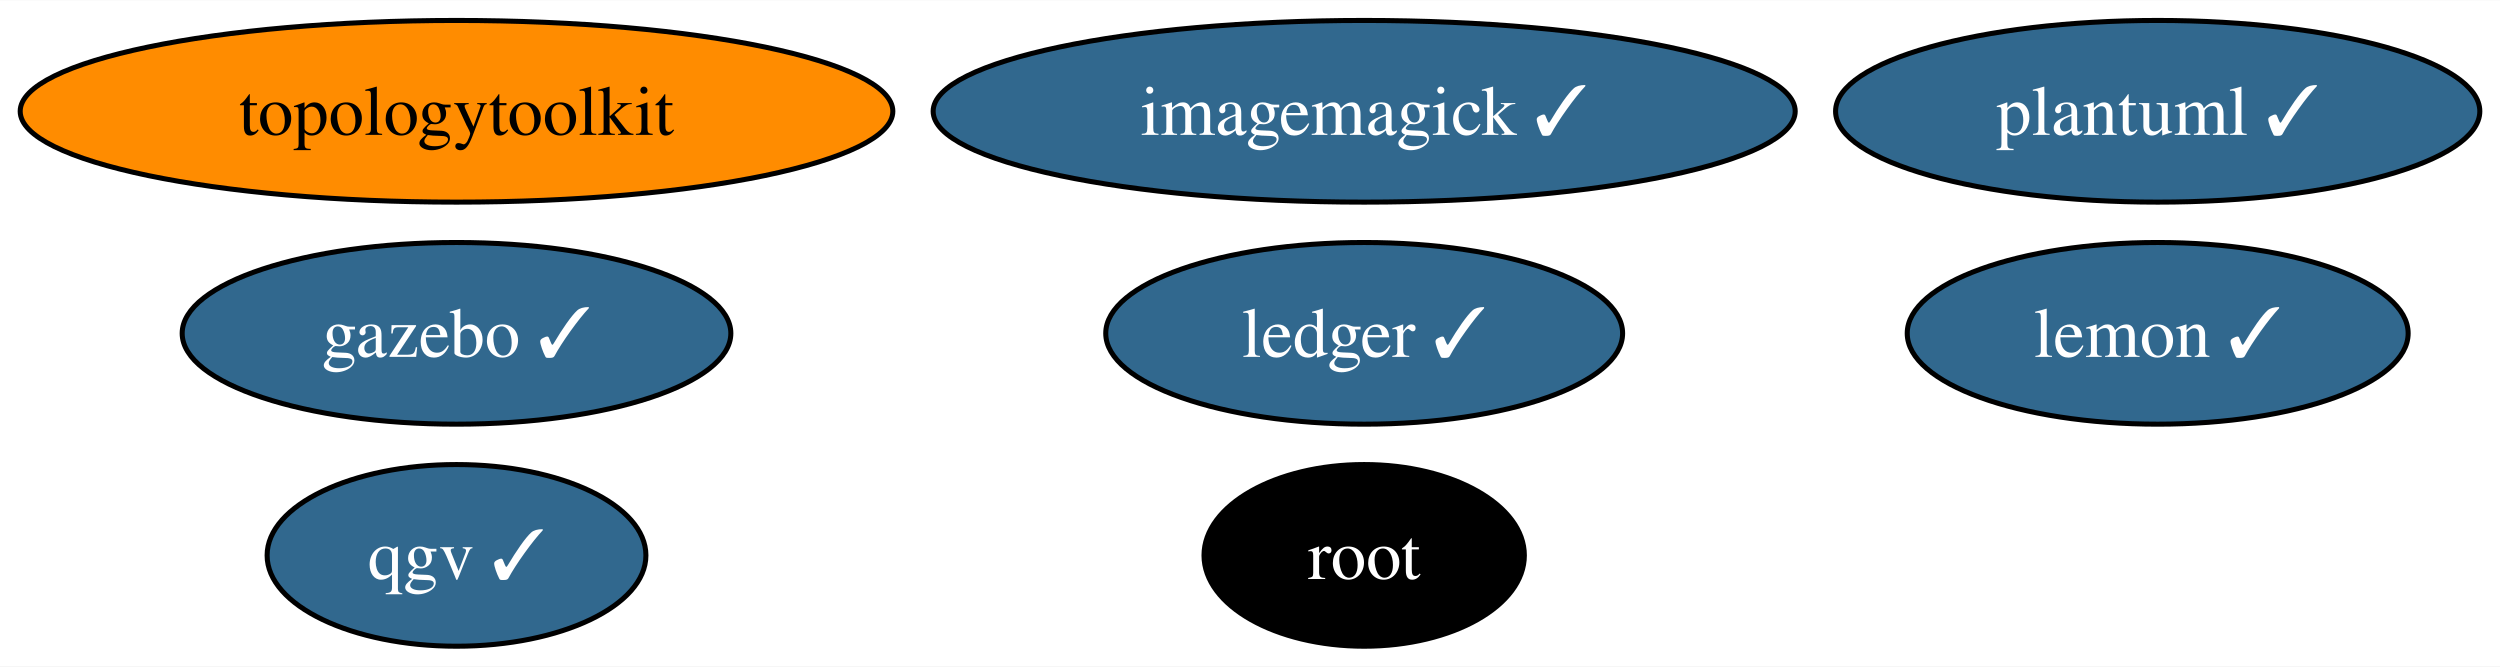
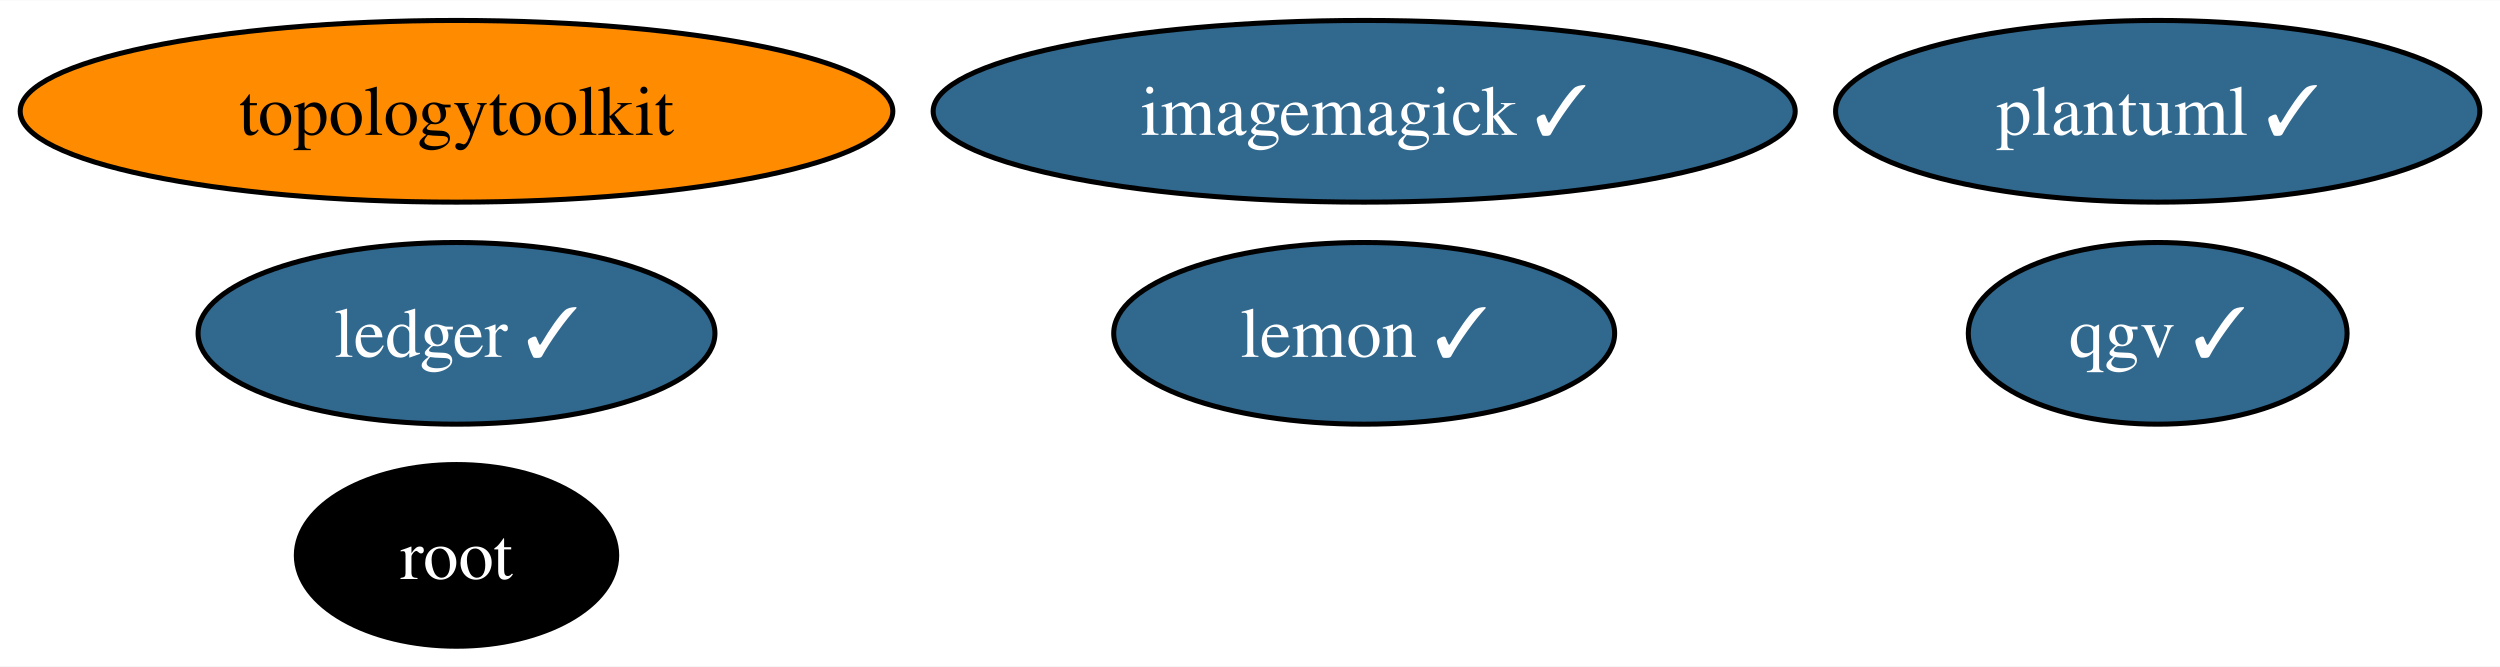
<svg xmlns="http://www.w3.org/2000/svg" xmlns:xlink="http://www.w3.org/1999/xlink" width="495pt" height="132pt" viewBox="0.00 0.00 495.39 132.00">
  <g id="graph0" class="graph" transform="scale(1 1) rotate(0) translate(4 128)">
    <polygon fill="white" stroke="none" points="-4,4 -4,-128 491.39,-128 491.39,4 -4,4" />
    <g id="node1" class="node">
      <g id="a_node1">
        <a xlink:href="https://github.com/conda-forge/imagemagick-feedstock/pull/323" xlink:title="imagemagick ✓">
          <ellipse fill="#31688e" stroke="black" cx="266.32" cy="-106" rx="85.41" ry="18" />
          <text text-anchor="middle" x="266.32" y="-101.33" font-family="Times,serif" font-size="14.00" fill="white">imagemagick ✓</text>
        </a>
      </g>
    </g>
    <g id="node2" class="node">
      <g id="a_node2">
        <a xlink:href="https://github.com/conda-forge/lemon-feedstock/pull/37" xlink:title="lemon ✓">
-           <ellipse fill="#31688e" stroke="black" cx="423.56" cy="-62" rx="49.63" ry="18" />
-           <text text-anchor="middle" x="423.56" y="-57.33" font-family="Times,serif" font-size="14.00" fill="white">lemon ✓</text>
+           <ellipse fill="#31688e" stroke="black" cx="266.32" cy="-62" rx="49.63" ry="18" />
+           <text text-anchor="middle" x="266.32" y="-57.33" font-family="Times,serif" font-size="14.00" fill="white">lemon ✓</text>
        </a>
      </g>
    </g>
    <g id="node3" class="node">
      <g id="a_node3">
        <a xlink:href="https://github.com/conda-forge/root-feedstock" xlink:title="root">
-           <ellipse fill="#000000" stroke="black" cx="266.32" cy="-18" rx="31.74" ry="18" />
-           <text text-anchor="middle" x="266.32" y="-13.32" font-family="Times,serif" font-size="14.00" fill="white">root</text>
+           <ellipse fill="#000000" stroke="black" cx="86.46" cy="-18" rx="31.74" ry="18" />
+           <text text-anchor="middle" x="86.46" y="-13.32" font-family="Times,serif" font-size="14.00" fill="white">root</text>
        </a>
      </g>
    </g>
    <g id="node4" class="node">
      <g id="a_node4">
        <a xlink:href="https://github.com/conda-forge/topologytoolkit-feedstock" xlink:title="topologytoolkit">
          <ellipse fill="#ff8c00" stroke="black" cx="86.46" cy="-106" rx="86.46" ry="18" />
          <text text-anchor="middle" x="86.46" y="-101.33" font-family="Times,serif" font-size="14.00">topologytoolkit</text>
        </a>
      </g>
    </g>
    <g id="node5" class="node">
      <g id="a_node5">
        <a xlink:href="https://github.com/conda-forge/ledger-feedstock/pull/38" xlink:title="ledger ✓">
-           <ellipse fill="#31688e" stroke="black" cx="266.32" cy="-62" rx="51.21" ry="18" />
-           <text text-anchor="middle" x="266.32" y="-57.33" font-family="Times,serif" font-size="14.00" fill="white">ledger ✓</text>
+           <ellipse fill="#31688e" stroke="black" cx="86.46" cy="-62" rx="51.21" ry="18" />
+           <text text-anchor="middle" x="86.46" y="-57.33" font-family="Times,serif" font-size="14.00" fill="white">ledger ✓</text>
        </a>
      </g>
    </g>
    <g id="node6" class="node">
      <g id="a_node6">
-         <a xlink:href="https://github.com/conda-forge/gazebo-feedstock/pull/225" xlink:title="gazebo ✓">
-           <ellipse fill="#31688e" stroke="black" cx="86.46" cy="-62" rx="54.36" ry="18" />
-           <text text-anchor="middle" x="86.46" y="-57.33" font-family="Times,serif" font-size="14.00" fill="white">gazebo ✓</text>
-         </a>
-       </g>
-     </g>
-     <g id="node7" class="node">
-       <g id="a_node7">
        <a xlink:href="https://github.com/conda-forge/plantuml-feedstock/pull/55" xlink:title="plantuml ✓">
          <ellipse fill="#31688e" stroke="black" cx="423.56" cy="-106" rx="63.83" ry="18" />
          <text text-anchor="middle" x="423.56" y="-101.33" font-family="Times,serif" font-size="14.00" fill="white">plantuml ✓</text>
        </a>
      </g>
    </g>
-     <g id="node8" class="node">
-       <g id="a_node8">
+     <g id="node7" class="node">
+       <g id="a_node7">
        <a xlink:href="https://github.com/conda-forge/qgv-feedstock/pull/7" xlink:title="qgv ✓">
-           <ellipse fill="#31688e" stroke="black" cx="86.46" cy="-18" rx="37.53" ry="18" />
-           <text text-anchor="middle" x="86.46" y="-13.32" font-family="Times,serif" font-size="14.00" fill="white">qgv ✓</text>
+           <ellipse fill="#31688e" stroke="black" cx="423.56" cy="-62" rx="37.53" ry="18" />
+           <text text-anchor="middle" x="423.56" y="-57.33" font-family="Times,serif" font-size="14.00" fill="white">qgv ✓</text>
        </a>
      </g>
    </g>
  </g>
</svg>
